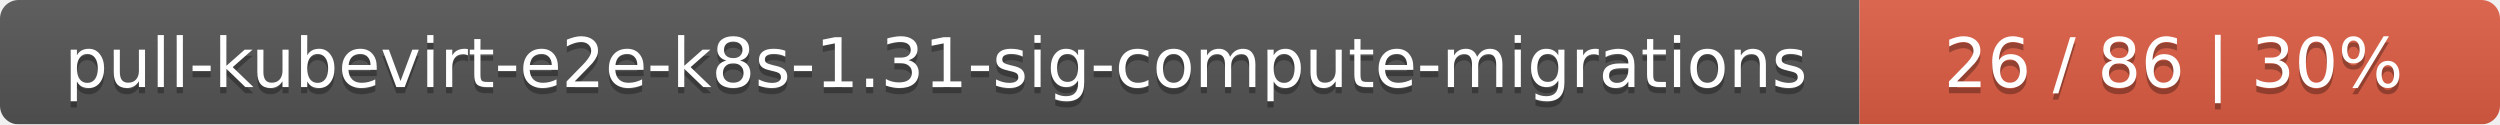
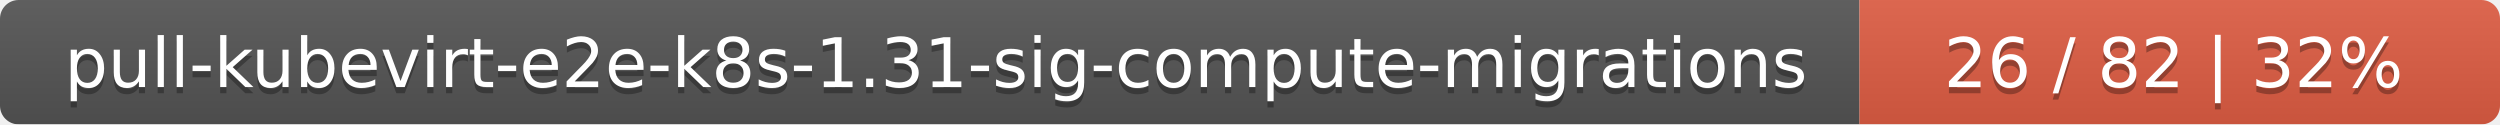
<svg xmlns="http://www.w3.org/2000/svg" width="402" height="20">
  <linearGradient id="smooth" x2="0" y2="100%">
    <stop offset="0" stop-color="#bbb" stop-opacity=".1" />
    <stop offset="1" stop-opacity=".1" />
  </linearGradient>
  <mask id="round">
    <rect width="402" height="20" rx="3" fill="#fff" />
  </mask>
  <g mask="url(#round)">
    <rect width="299" height="20" fill="#555" />
    <rect x="299" width="103" height="20" fill="#e05d44" />
    <rect width="402" height="20" fill="url(#smooth)" />
  </g>
  <g fill="#fff" text-anchor="middle" font-family="DejaVu Sans,Verdana,Geneva,sans-serif" font-size="11">
    <text x="150.5" y="15" fill="#010101" fill-opacity=".3">pull-kubevirt-e2e-k8s-1.31-sig-compute-migrations</text>
    <text x="150.5" y="14">pull-kubevirt-e2e-k8s-1.31-sig-compute-migrations</text>
-     <text x="349.5" y="15" fill="#010101" fill-opacity=".3">26 / 86    |    30%</text>
-     <text x="349.5" y="14">26 / 86    |    30%</text>
+     <text x="349.5" y="15" fill="#010101" fill-opacity=".3">26 / 82    |    32%</text>
+     <text x="349.5" y="14">26 / 82    |    32%</text>
  </g>
</svg>
